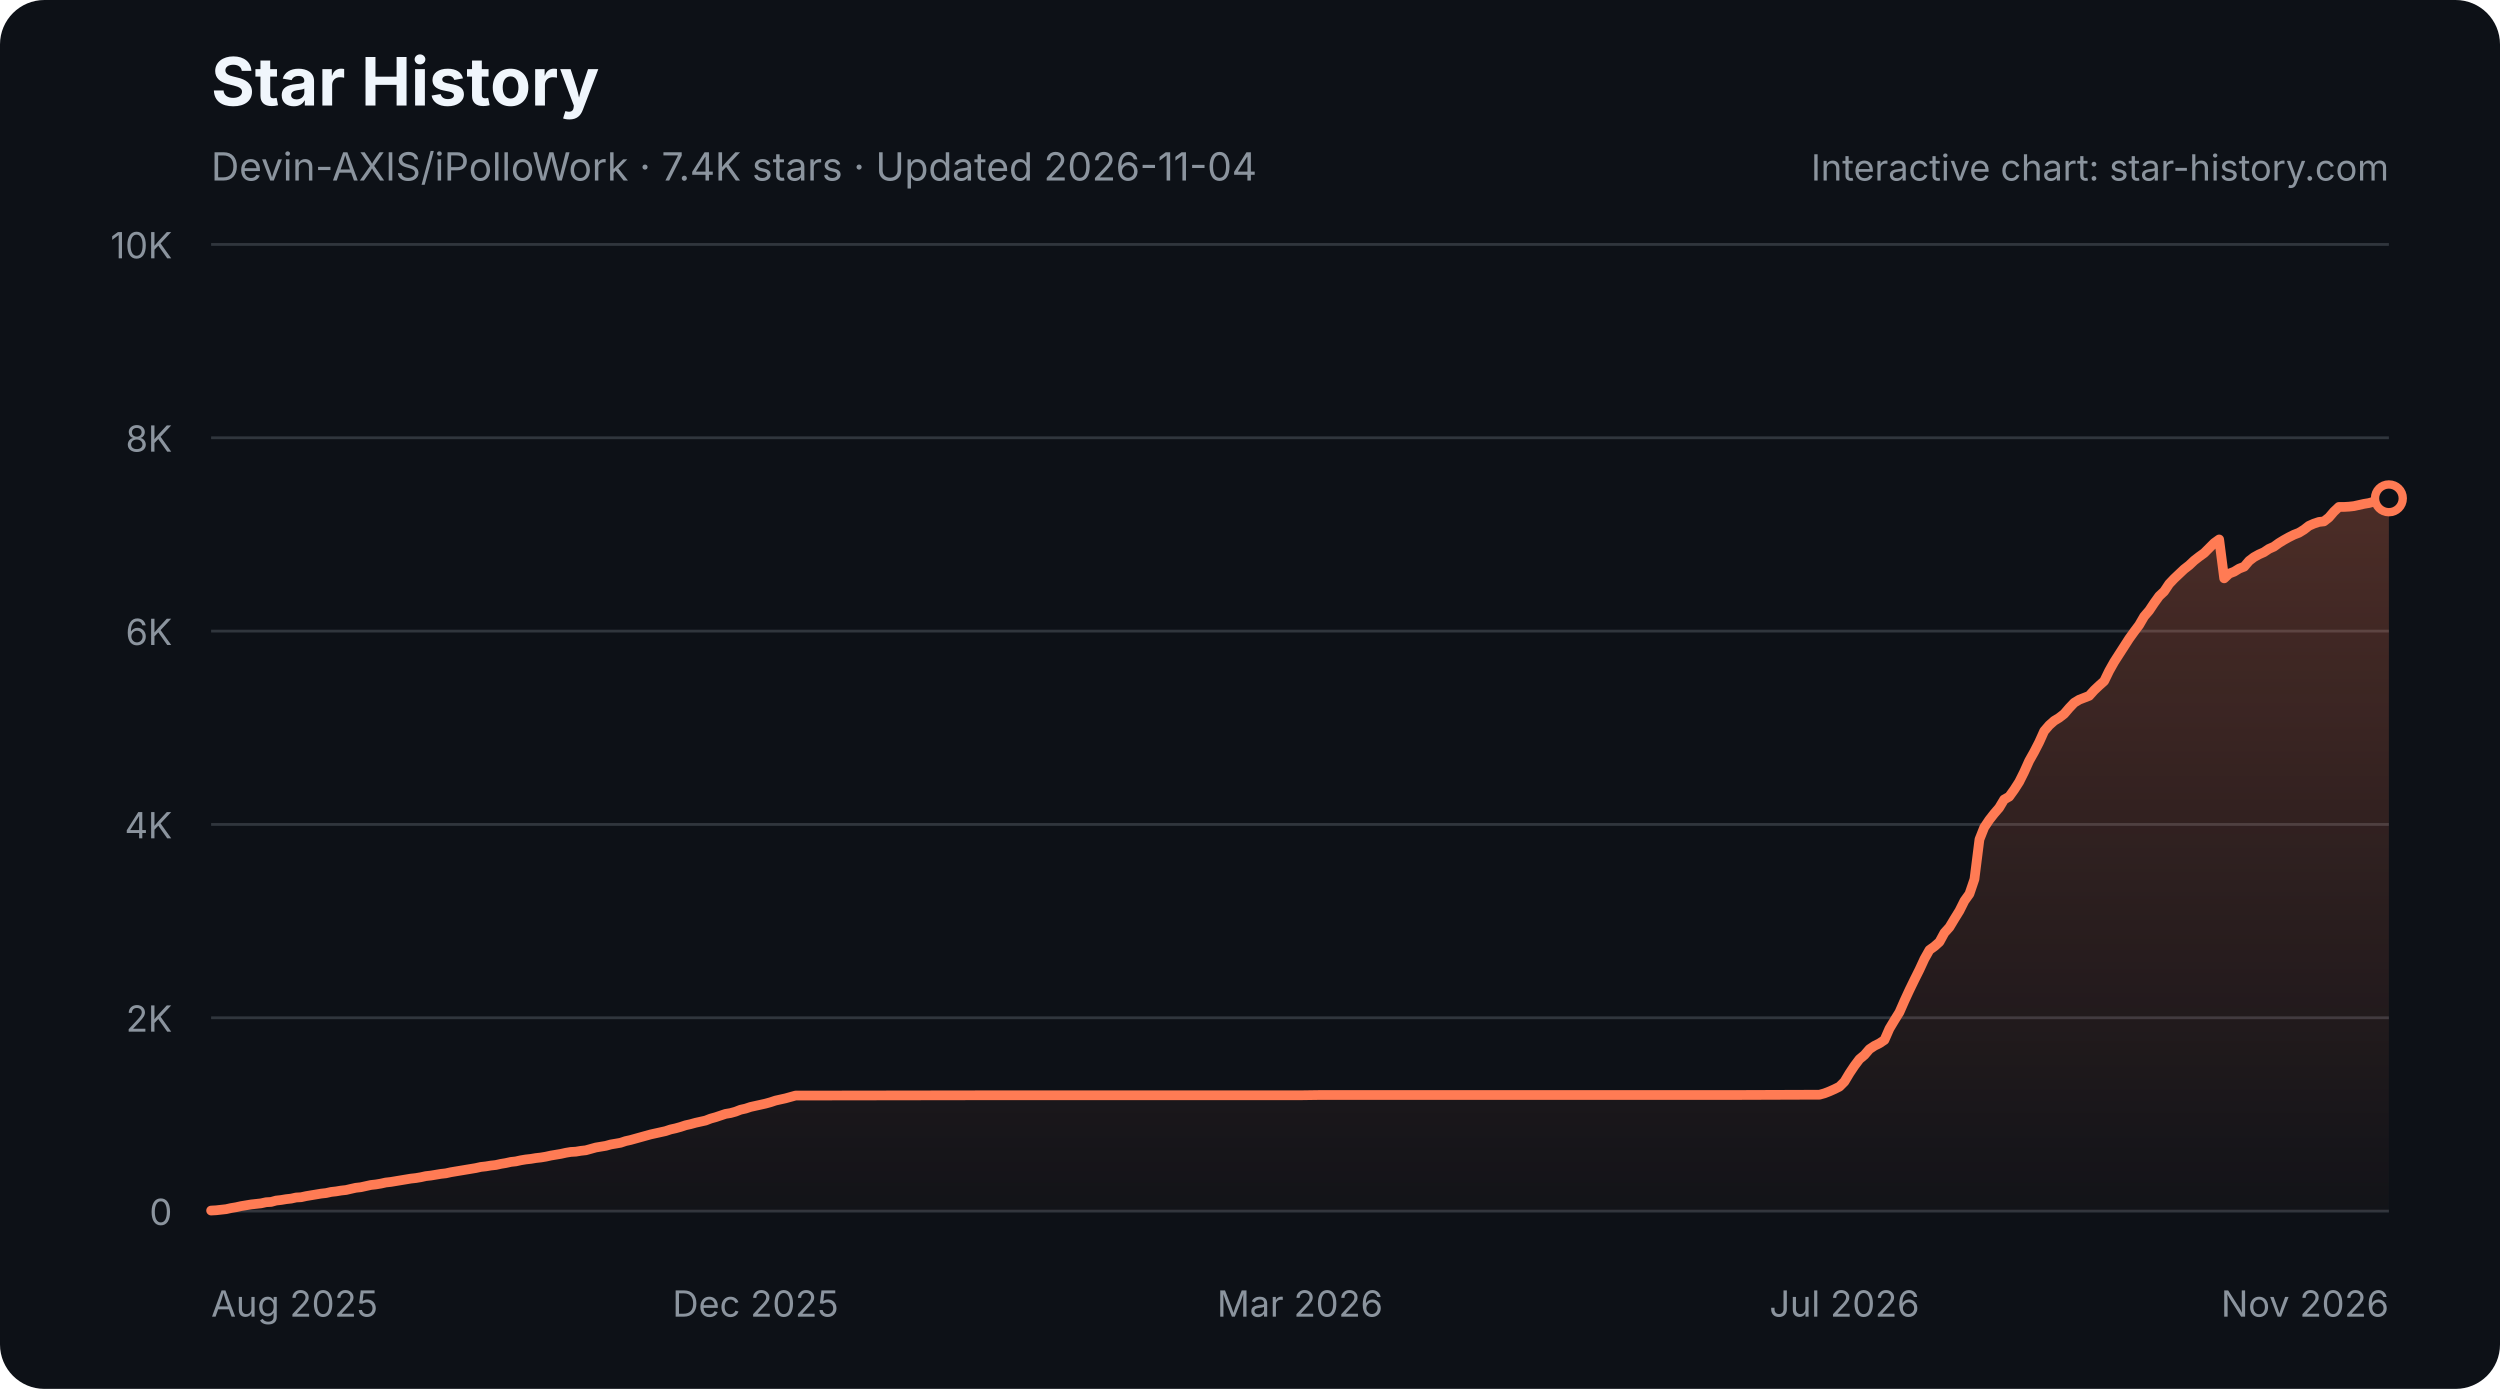
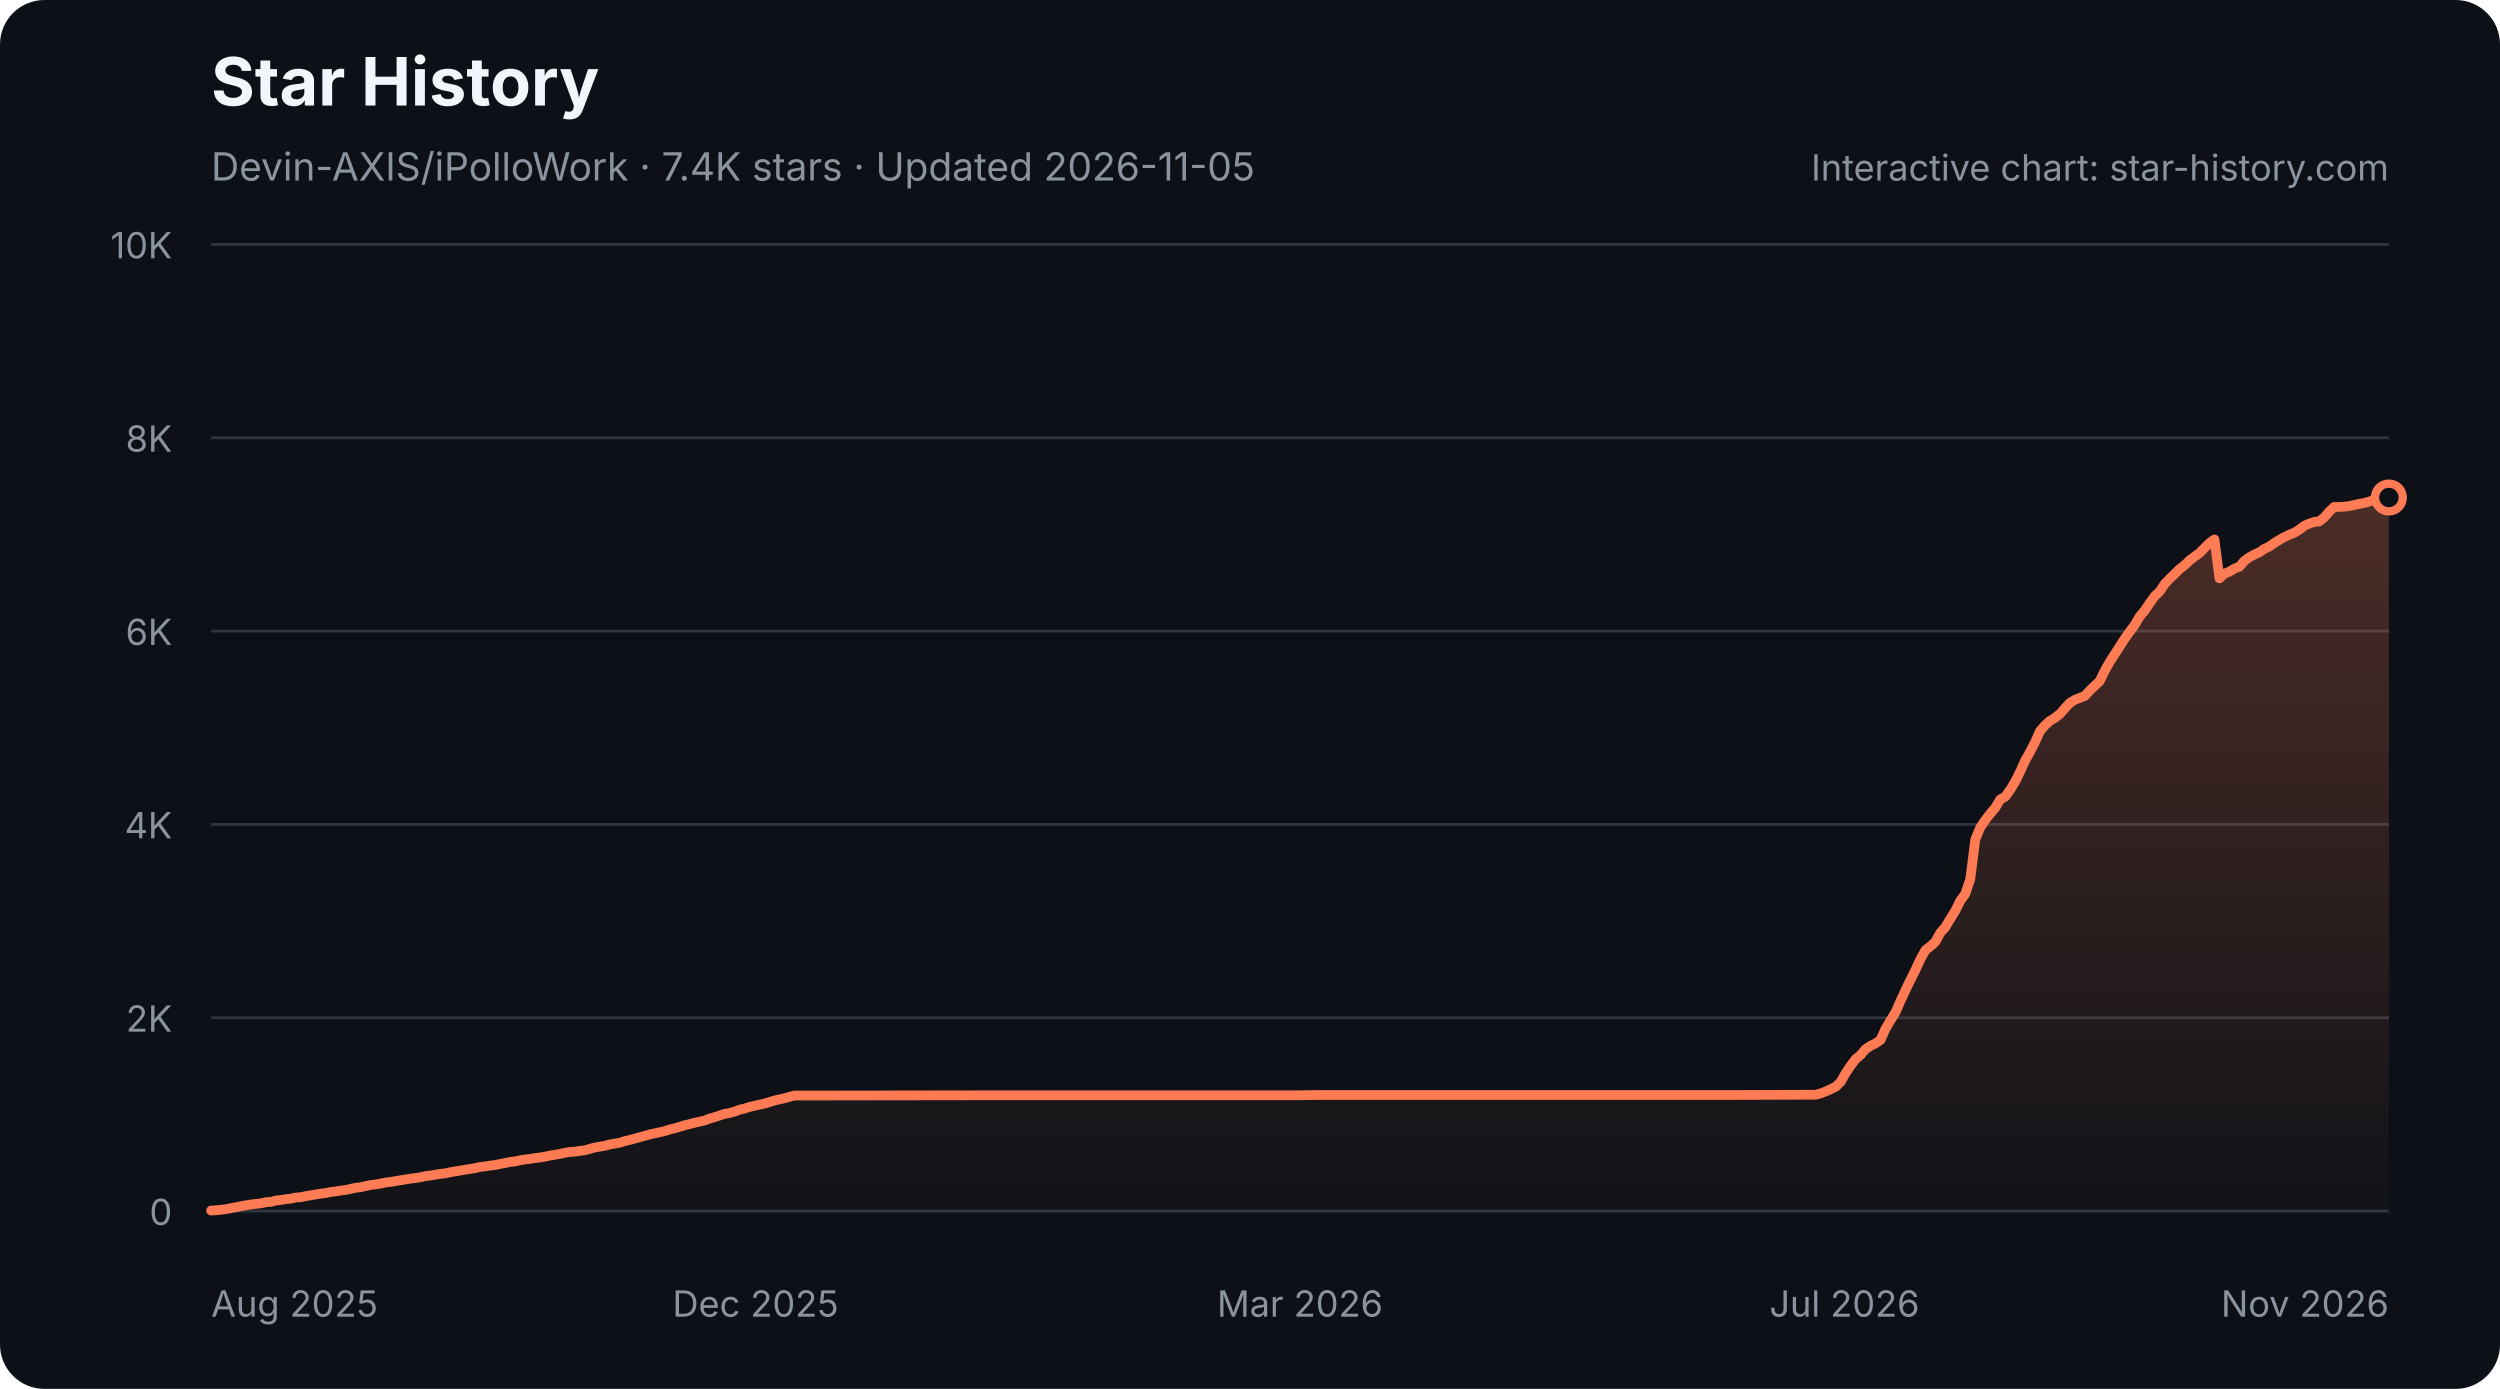
<svg xmlns="http://www.w3.org/2000/svg" width="900" height="500" viewBox="0 0 900 500" role="img" aria-labelledby="star-history-dark-title star-history-dark-description">
  <defs>
    <linearGradient id="star-history-dark-fill" x1="0" x2="0" y1="0" y2="1">
      <stop offset="0%" stop-color="#ff7b54" stop-opacity="0.26" />
      <stop offset="100%" stop-color="#ff7b54" stop-opacity="0.02" />
    </linearGradient>
  </defs>
  <rect width="900" height="500" rx="16" fill="#0d1117" />
  <text x="76" y="38" fill="#f0f6fc" font-family="-apple-system,BlinkMacSystemFont,'Segoe UI',sans-serif" font-size="24" font-weight="700">Star History</text>
-   <text x="76" y="65" fill="#8b949e" font-family="-apple-system,BlinkMacSystemFont,'Segoe UI',sans-serif" font-size="14">Devin-AXIS/iPolloWork · 7.4K stars · Updated 2026-11-04</text>
+   <text x="76" y="65" fill="#8b949e" font-family="-apple-system,BlinkMacSystemFont,'Segoe UI',sans-serif" font-size="14">Devin-AXIS/iPolloWork · 7.4K stars · Updated 2026-11-05</text>
  <g font-family="-apple-system,BlinkMacSystemFont,'Segoe UI',sans-serif">
    <line x1="76" y1="436.0" x2="860" y2="436.0" stroke="#30363d" stroke-width="1" />
    <text x="62" y="441.0" fill="#8b949e" font-size="13" text-anchor="end">0</text>
    <line x1="76" y1="366.4" x2="860" y2="366.4" stroke="#30363d" stroke-width="1" />
    <text x="62" y="371.4" fill="#8b949e" font-size="13" text-anchor="end">2K</text>
    <line x1="76" y1="296.8" x2="860" y2="296.8" stroke="#30363d" stroke-width="1" />
    <text x="62" y="301.8" fill="#8b949e" font-size="13" text-anchor="end">4K</text>
    <line x1="76" y1="227.2" x2="860" y2="227.2" stroke="#30363d" stroke-width="1" />
    <text x="62" y="232.2" fill="#8b949e" font-size="13" text-anchor="end">6K</text>
    <line x1="76" y1="157.6" x2="860" y2="157.6" stroke="#30363d" stroke-width="1" />
    <text x="62" y="162.6" fill="#8b949e" font-size="13" text-anchor="end">8K</text>
    <line x1="76" y1="88.0" x2="860" y2="88.0" stroke="#30363d" stroke-width="1" />
    <text x="62" y="93.0" fill="#8b949e" font-size="13" text-anchor="end">10K</text>
    <text x="76.0" y="474" fill="#8b949e" font-size="13" text-anchor="start">Aug 2025</text>
    <text x="272.0" y="474" fill="#8b949e" font-size="13" text-anchor="middle">Dec 2025</text>
    <text x="468.0" y="474" fill="#8b949e" font-size="13" text-anchor="middle">Mar 2026</text>
    <text x="664.0" y="474" fill="#8b949e" font-size="13" text-anchor="middle">Jul 2026</text>
    <text x="860.0" y="474" fill="#8b949e" font-size="13" text-anchor="end">Nov 2026</text>
-     <path d="M76.0 435.8 L77.8 435.7 L79.6 435.5 L81.4 435.3 L83.2 434.9 L85.0 434.6 L86.8 434.2 L88.6 433.9 L90.4 433.6 L92.2 433.4 L94.0 433.2 L95.8 432.8 L97.6 432.7 L99.4 432.2 L101.2 432.0 L103.0 431.7 L104.8 431.5 L106.6 431.1 L108.4 431.0 L110.2 430.6 L112.0 430.3 L113.8 430.0 L115.6 429.7 L117.4 429.5 L119.2 429.1 L121.0 428.9 L122.8 428.6 L124.6 428.4 L126.3 428.0 L128.1 427.6 L129.9 427.4 L131.7 427.0 L133.5 426.6 L135.3 426.4 L137.1 426.1 L138.9 425.7 L140.7 425.5 L142.5 425.2 L144.3 424.9 L146.1 424.6 L147.9 424.3 L149.7 424.1 L151.5 423.8 L153.3 423.4 L155.1 423.2 L156.9 422.9 L158.7 422.6 L160.5 422.4 L162.3 422.0 L164.1 421.7 L165.9 421.4 L167.7 421.1 L169.5 420.8 L171.3 420.5 L173.1 420.1 L174.9 419.9 L176.7 419.6 L178.5 419.4 L180.3 419.0 L182.1 418.7 L183.9 418.3 L185.7 418.1 L187.5 417.7 L189.3 417.4 L191.1 417.2 L192.9 416.9 L194.7 416.7 L196.5 416.4 L198.3 416.0 L200.1 415.7 L201.9 415.4 L203.7 415.0 L205.5 414.7 L207.3 414.6 L209.1 414.3 L210.9 414.1 L212.7 413.6 L214.5 413.1 L216.3 412.8 L218.1 412.5 L219.9 412.0 L221.7 411.7 L223.4 411.4 L225.2 410.8 L227.0 410.4 L228.8 409.9 L230.6 409.4 L232.4 408.9 L234.2 408.4 L236.0 408.0 L237.8 407.6 L239.6 407.2 L241.4 406.6 L243.2 406.2 L245.0 405.7 L246.8 405.1 L248.6 404.7 L250.4 404.2 L252.2 403.8 L254.0 403.4 L255.8 402.7 L257.6 402.2 L259.4 401.6 L261.2 401.0 L263.0 400.7 L264.8 400.2 L266.6 399.5 L268.4 399.1 L270.2 398.5 L272.0 398.1 L273.8 397.7 L275.6 397.3 L277.4 396.8 L279.2 396.2 L281.0 395.8 L282.8 395.4 L284.6 394.9 L286.4 394.4 L288.2 394.4 L354.7 394.3 L363.7 394.3 L468.0 394.3 L475.2 394.2 L527.3 394.2 L624.4 394.2 L653.2 394.1 L655.0 394.1 L656.8 393.6 L658.6 392.9 L660.4 392.1 L662.2 391.2 L664.0 389.4 L665.8 386.4 L667.6 383.7 L669.4 381.3 L671.2 379.8 L673.0 377.7 L674.8 376.5 L676.6 375.6 L678.4 374.4 L680.2 370.3 L682.0 367.3 L683.8 364.4 L685.6 360.3 L687.4 356.4 L689.2 352.7 L691.0 349.1 L692.8 345.2 L694.6 342.0 L696.4 340.7 L698.2 339.1 L700.0 335.8 L701.8 333.8 L703.6 330.8 L705.4 327.9 L707.2 324.3 L709.0 321.8 L710.8 316.5 L712.6 302.2 L714.3 297.9 L716.1 295.2 L717.9 292.9 L719.7 290.8 L721.5 287.8 L723.3 286.8 L725.1 284.3 L726.9 281.5 L728.7 277.9 L730.5 273.9 L732.3 270.7 L734.1 267.2 L735.9 263.2 L737.7 261.1 L739.5 259.5 L741.3 258.4 L743.1 257.0 L744.9 254.9 L746.7 253.0 L748.5 251.9 L750.3 251.2 L752.1 250.5 L753.9 248.5 L755.7 246.8 L757.5 245.2 L759.3 241.5 L761.1 238.3 L762.9 235.5 L764.7 232.7 L766.5 229.9 L768.3 227.4 L770.1 225.0 L771.9 221.9 L773.7 219.8 L775.5 217.1 L777.3 214.6 L779.1 212.9 L780.9 210.2 L782.7 208.3 L784.5 206.6 L786.3 204.9 L788.1 203.5 L789.9 201.8 L791.7 200.4 L793.5 199.1 L795.3 197.3 L797.1 195.5 L798.9 194.2 L800.7 208.2 L802.5 206.5 L804.3 205.8 L806.1 204.7 L807.9 204.0 L809.7 201.9 L811.4 200.6 L813.2 199.6 L815.0 198.8 L816.8 197.6 L818.6 196.8 L820.4 195.5 L822.2 194.4 L824.0 193.4 L825.8 192.5 L827.6 191.8 L829.4 190.7 L831.2 189.3 L833.0 188.5 L834.8 187.9 L836.6 187.7 L838.4 186.3 L840.2 184.2 L842.0 182.5 L843.8 182.5 L845.6 182.4 L847.4 182.2 L849.2 181.8 L851.0 181.4 L852.8 181.1 L854.6 180.6 L856.4 180.0 L858.2 179.7 L860.0 179.4 L860.0 436 L76.0 436 Z" fill="url(#star-history-dark-fill)" />
-     <path d="M76.0 435.8 L77.8 435.7 L79.6 435.5 L81.4 435.3 L83.2 434.9 L85.0 434.6 L86.8 434.2 L88.6 433.9 L90.4 433.6 L92.2 433.4 L94.0 433.2 L95.8 432.8 L97.6 432.7 L99.4 432.2 L101.2 432.0 L103.0 431.7 L104.8 431.5 L106.6 431.1 L108.4 431.0 L110.2 430.6 L112.0 430.3 L113.8 430.0 L115.6 429.7 L117.4 429.5 L119.2 429.1 L121.0 428.9 L122.8 428.6 L124.6 428.4 L126.3 428.0 L128.1 427.6 L129.9 427.4 L131.7 427.0 L133.5 426.6 L135.3 426.4 L137.1 426.1 L138.9 425.7 L140.7 425.5 L142.5 425.2 L144.3 424.9 L146.1 424.6 L147.9 424.3 L149.7 424.1 L151.5 423.8 L153.3 423.4 L155.1 423.2 L156.9 422.9 L158.7 422.6 L160.5 422.4 L162.3 422.0 L164.1 421.7 L165.9 421.4 L167.7 421.1 L169.5 420.8 L171.3 420.5 L173.1 420.1 L174.9 419.9 L176.7 419.6 L178.5 419.4 L180.3 419.0 L182.1 418.7 L183.9 418.3 L185.7 418.1 L187.5 417.7 L189.3 417.4 L191.1 417.2 L192.9 416.9 L194.7 416.7 L196.5 416.4 L198.3 416.0 L200.1 415.7 L201.9 415.4 L203.7 415.0 L205.5 414.7 L207.3 414.6 L209.1 414.3 L210.9 414.1 L212.7 413.6 L214.5 413.1 L216.3 412.8 L218.1 412.5 L219.9 412.0 L221.7 411.7 L223.4 411.4 L225.2 410.8 L227.0 410.4 L228.8 409.9 L230.6 409.4 L232.4 408.9 L234.2 408.4 L236.0 408.0 L237.8 407.6 L239.6 407.2 L241.4 406.6 L243.2 406.2 L245.0 405.7 L246.8 405.1 L248.6 404.7 L250.4 404.2 L252.2 403.8 L254.0 403.4 L255.8 402.7 L257.6 402.2 L259.4 401.6 L261.2 401.0 L263.0 400.7 L264.8 400.2 L266.6 399.5 L268.4 399.1 L270.2 398.5 L272.0 398.1 L273.8 397.7 L275.6 397.3 L277.4 396.8 L279.2 396.2 L281.0 395.8 L282.8 395.4 L284.6 394.9 L286.4 394.4 L288.2 394.4 L354.7 394.3 L363.7 394.3 L468.0 394.3 L475.2 394.2 L527.3 394.2 L624.4 394.2 L653.2 394.1 L655.0 394.1 L656.8 393.6 L658.6 392.9 L660.4 392.1 L662.2 391.2 L664.0 389.4 L665.8 386.4 L667.6 383.7 L669.4 381.3 L671.2 379.8 L673.0 377.7 L674.8 376.5 L676.6 375.6 L678.4 374.4 L680.2 370.3 L682.0 367.3 L683.8 364.4 L685.6 360.3 L687.4 356.4 L689.2 352.7 L691.0 349.1 L692.8 345.2 L694.6 342.0 L696.4 340.7 L698.2 339.1 L700.0 335.8 L701.8 333.8 L703.6 330.8 L705.4 327.9 L707.2 324.3 L709.0 321.8 L710.8 316.5 L712.6 302.2 L714.3 297.9 L716.1 295.2 L717.9 292.9 L719.7 290.8 L721.5 287.8 L723.3 286.8 L725.1 284.3 L726.9 281.5 L728.7 277.9 L730.5 273.9 L732.3 270.7 L734.1 267.2 L735.9 263.2 L737.7 261.1 L739.5 259.5 L741.3 258.4 L743.1 257.0 L744.9 254.9 L746.7 253.0 L748.5 251.9 L750.3 251.2 L752.1 250.5 L753.9 248.5 L755.7 246.8 L757.5 245.2 L759.3 241.5 L761.1 238.3 L762.9 235.5 L764.7 232.7 L766.5 229.9 L768.3 227.4 L770.1 225.0 L771.9 221.9 L773.7 219.8 L775.5 217.1 L777.3 214.6 L779.1 212.9 L780.9 210.2 L782.7 208.3 L784.5 206.6 L786.3 204.9 L788.1 203.5 L789.9 201.8 L791.7 200.4 L793.5 199.1 L795.3 197.3 L797.1 195.5 L798.9 194.2 L800.7 208.2 L802.5 206.5 L804.3 205.8 L806.1 204.7 L807.9 204.0 L809.7 201.9 L811.4 200.6 L813.2 199.6 L815.0 198.8 L816.8 197.6 L818.6 196.8 L820.4 195.5 L822.2 194.4 L824.0 193.4 L825.8 192.5 L827.6 191.8 L829.4 190.7 L831.2 189.3 L833.0 188.5 L834.8 187.9 L836.6 187.7 L838.4 186.3 L840.2 184.2 L842.0 182.5 L843.8 182.5 L845.6 182.4 L847.4 182.2 L849.2 181.8 L851.0 181.4 L852.8 181.1 L854.6 180.6 L856.4 180.0 L858.2 179.7 L860.0 179.4" fill="none" stroke="#ff7b54" stroke-width="3.5" stroke-linecap="round" stroke-linejoin="round" />
-     <circle cx="860.0" cy="179.4" r="5" fill="#0d1117" stroke="#ff7b54" stroke-width="3" />
+     <path d="M76.0 435.8 L77.8 435.7 L79.6 435.5 L81.4 435.3 L83.2 434.9 L85.0 434.6 L86.8 434.2 L88.6 433.9 L90.4 433.6 L92.1 433.4 L93.9 433.2 L95.7 432.8 L97.5 432.7 L99.3 432.2 L101.1 432.0 L102.9 431.7 L104.7 431.5 L106.5 431.1 L108.3 431.0 L110.1 430.6 L111.9 430.3 L113.7 430.0 L115.5 429.7 L117.3 429.5 L119.1 429.1 L120.9 428.9 L122.6 428.6 L124.4 428.4 L126.2 428.0 L128.0 427.6 L129.8 427.4 L131.6 427.0 L133.4 426.6 L135.2 426.4 L137.0 426.1 L138.8 425.7 L140.6 425.5 L142.4 425.2 L144.2 424.9 L146.0 424.6 L147.8 424.3 L149.6 424.1 L151.4 423.8 L153.1 423.4 L154.9 423.2 L156.7 422.9 L158.5 422.6 L160.3 422.4 L162.1 422.0 L163.9 421.7 L165.7 421.4 L167.5 421.1 L169.3 420.8 L171.1 420.5 L172.9 420.1 L174.7 419.9 L176.5 419.6 L178.3 419.4 L180.1 419.0 L181.8 418.7 L183.6 418.3 L185.4 418.1 L187.2 417.7 L189.0 417.4 L190.8 417.2 L192.6 416.9 L194.4 416.7 L196.2 416.4 L198.0 416.0 L199.8 415.7 L201.6 415.4 L203.4 415.0 L205.2 414.7 L207.0 414.6 L208.8 414.3 L210.6 414.1 L212.3 413.6 L214.1 413.1 L215.9 412.8 L217.7 412.5 L219.5 412.0 L221.3 411.7 L223.1 411.4 L224.9 410.8 L226.7 410.4 L228.5 409.9 L230.3 409.4 L232.1 408.9 L233.9 408.4 L235.7 408.0 L237.5 407.6 L239.3 407.2 L241.1 406.6 L242.8 406.2 L244.6 405.7 L246.4 405.1 L248.2 404.7 L250.0 404.2 L251.8 403.8 L253.6 403.4 L255.4 402.7 L257.2 402.2 L259.0 401.6 L260.8 401.0 L262.6 400.7 L264.4 400.2 L266.2 399.5 L268.0 399.1 L269.8 398.5 L271.6 398.1 L273.3 397.7 L275.1 397.3 L276.9 396.8 L278.7 396.2 L280.5 395.8 L282.3 395.4 L284.1 394.9 L285.9 394.4 L287.7 394.4 L354.1 394.3 L363.0 394.3 L467.1 394.3 L474.3 394.2 L526.3 394.2 L623.2 394.2 L651.9 394.1 L653.7 394.1 L655.5 393.6 L657.3 392.9 L659.1 392.1 L660.9 391.2 L662.7 389.4 L664.4 386.4 L666.2 383.7 L668.0 381.3 L669.8 379.8 L671.6 377.7 L673.4 376.5 L675.2 375.6 L677.0 374.4 L678.8 370.3 L680.6 367.3 L682.4 364.4 L684.2 360.3 L686.0 356.4 L687.8 352.7 L689.6 349.1 L691.4 345.2 L693.2 342.0 L694.9 340.7 L696.7 339.1 L698.5 335.8 L700.3 333.8 L702.1 330.8 L703.9 327.9 L705.7 324.3 L707.5 321.8 L709.3 316.5 L711.1 302.2 L712.9 297.9 L714.7 295.2 L716.5 292.9 L718.3 290.8 L720.1 287.8 L721.9 286.8 L723.7 284.3 L725.4 281.5 L727.2 277.9 L729.0 273.9 L730.8 270.7 L732.6 267.2 L734.4 263.2 L736.2 261.1 L738.0 259.5 L739.8 258.4 L741.6 257.0 L743.4 254.9 L745.2 253.0 L747.0 251.9 L748.8 251.2 L750.6 250.5 L752.4 248.5 L754.2 246.8 L755.9 245.2 L757.7 241.5 L759.5 238.3 L761.3 235.5 L763.1 232.7 L764.9 229.9 L766.7 227.4 L768.5 225.0 L770.3 221.9 L772.1 219.8 L773.9 217.1 L775.7 214.6 L777.5 212.9 L779.3 210.2 L781.1 208.3 L782.9 206.6 L784.6 204.9 L786.4 203.5 L788.2 201.8 L790.0 200.4 L791.8 199.1 L793.6 197.3 L795.4 195.5 L797.2 194.2 L799.0 208.2 L800.8 206.5 L802.6 205.8 L804.4 204.7 L806.2 204.0 L808.0 201.9 L809.8 200.6 L811.6 199.6 L813.4 198.8 L815.1 197.6 L816.9 196.8 L818.7 195.5 L820.5 194.4 L822.3 193.4 L824.1 192.5 L825.9 191.8 L827.7 190.7 L829.5 189.3 L831.3 188.5 L833.1 187.9 L834.9 187.7 L836.7 186.3 L838.5 184.2 L840.3 182.5 L842.1 182.5 L843.9 182.4 L845.6 182.2 L847.4 181.8 L849.2 181.4 L851.0 181.1 L852.8 180.6 L854.6 180.0 L856.4 179.7 L858.2 179.4 L860.0 179.1 L860.0 436 L76.0 436 Z" fill="url(#star-history-dark-fill)" />
+     <path d="M76.0 435.8 L77.8 435.7 L79.6 435.5 L81.4 435.3 L83.2 434.9 L85.0 434.6 L86.8 434.2 L88.6 433.9 L90.4 433.6 L92.1 433.4 L93.9 433.2 L95.7 432.8 L97.5 432.7 L99.3 432.2 L101.1 432.0 L102.9 431.7 L104.7 431.5 L106.5 431.1 L108.3 431.0 L110.1 430.6 L111.9 430.3 L113.7 430.0 L115.5 429.7 L117.3 429.5 L119.1 429.1 L120.9 428.9 L122.6 428.6 L124.4 428.4 L126.2 428.0 L128.0 427.6 L129.8 427.4 L131.6 427.0 L133.4 426.6 L135.2 426.4 L137.0 426.1 L138.8 425.7 L140.6 425.5 L142.4 425.2 L144.2 424.9 L146.0 424.6 L147.8 424.3 L149.6 424.1 L151.4 423.8 L153.1 423.4 L154.9 423.2 L156.7 422.9 L158.5 422.6 L160.3 422.4 L162.1 422.0 L163.9 421.7 L165.7 421.4 L167.5 421.1 L169.3 420.8 L171.1 420.5 L172.9 420.1 L174.7 419.9 L176.5 419.6 L178.3 419.4 L180.1 419.0 L181.8 418.7 L183.6 418.3 L185.4 418.1 L187.2 417.7 L189.0 417.4 L190.8 417.2 L192.6 416.9 L194.4 416.7 L196.2 416.4 L198.0 416.0 L199.8 415.7 L201.6 415.4 L203.4 415.0 L205.2 414.7 L207.0 414.6 L208.8 414.3 L210.6 414.1 L212.3 413.6 L214.1 413.1 L215.9 412.8 L217.7 412.5 L219.5 412.0 L221.3 411.7 L223.1 411.4 L224.9 410.8 L226.7 410.4 L228.5 409.9 L230.3 409.4 L232.1 408.9 L233.9 408.4 L235.7 408.0 L237.5 407.6 L239.3 407.2 L241.1 406.6 L242.8 406.2 L244.6 405.7 L246.4 405.1 L248.2 404.7 L250.0 404.2 L251.8 403.8 L253.6 403.4 L255.4 402.7 L257.2 402.2 L259.0 401.6 L260.8 401.0 L262.6 400.7 L264.4 400.2 L266.2 399.5 L268.0 399.1 L269.8 398.5 L271.6 398.1 L273.3 397.7 L275.1 397.3 L276.9 396.8 L278.7 396.2 L280.5 395.8 L282.3 395.4 L284.1 394.9 L285.9 394.4 L287.7 394.4 L354.1 394.3 L363.0 394.3 L467.1 394.3 L474.3 394.2 L526.3 394.2 L623.2 394.2 L651.9 394.1 L653.7 394.1 L655.5 393.6 L657.3 392.9 L659.1 392.1 L660.9 391.2 L662.7 389.4 L664.4 386.4 L666.2 383.7 L668.0 381.3 L669.8 379.8 L671.6 377.7 L673.4 376.5 L675.2 375.6 L677.0 374.4 L678.8 370.3 L680.6 367.3 L682.4 364.4 L684.2 360.3 L686.0 356.4 L687.8 352.7 L689.6 349.1 L691.4 345.2 L693.2 342.0 L694.9 340.7 L696.7 339.1 L698.5 335.8 L700.3 333.8 L702.1 330.8 L703.9 327.9 L705.7 324.3 L707.5 321.8 L709.3 316.5 L711.1 302.2 L712.9 297.9 L714.7 295.2 L716.5 292.9 L718.3 290.8 L720.1 287.8 L721.9 286.8 L723.7 284.3 L725.4 281.5 L727.2 277.9 L729.0 273.9 L730.8 270.7 L732.6 267.2 L734.4 263.2 L736.2 261.1 L738.0 259.5 L739.8 258.4 L741.6 257.0 L743.4 254.9 L745.2 253.0 L747.0 251.9 L748.8 251.2 L750.6 250.5 L752.4 248.5 L754.2 246.8 L755.9 245.2 L757.7 241.5 L759.5 238.3 L761.3 235.5 L763.1 232.7 L764.9 229.9 L766.7 227.4 L768.5 225.0 L770.3 221.9 L772.1 219.8 L773.9 217.1 L775.7 214.6 L777.5 212.9 L779.3 210.2 L781.1 208.3 L782.9 206.6 L784.6 204.9 L786.4 203.5 L788.2 201.8 L790.0 200.4 L791.8 199.1 L793.6 197.3 L795.4 195.5 L797.2 194.2 L799.0 208.2 L800.8 206.5 L802.6 205.8 L804.4 204.7 L806.2 204.0 L808.0 201.9 L809.8 200.6 L811.6 199.6 L813.4 198.8 L815.1 197.6 L816.9 196.8 L818.7 195.5 L820.5 194.4 L822.3 193.4 L824.1 192.5 L825.9 191.8 L827.7 190.7 L829.5 189.3 L831.3 188.5 L833.1 187.9 L834.9 187.7 L836.7 186.3 L838.5 184.2 L840.3 182.5 L842.1 182.5 L843.9 182.4 L845.6 182.2 L847.4 181.8 L849.2 181.4 L851.0 181.1 L852.8 180.6 L854.6 180.0 L856.4 179.7 L858.2 179.4 L860.0 179.1" fill="none" stroke="#ff7b54" stroke-width="3.5" stroke-linecap="round" stroke-linejoin="round" />
+     <circle cx="860.0" cy="179.1" r="5" fill="#0d1117" stroke="#ff7b54" stroke-width="3" />
    <text x="860" y="65" fill="#8b949e" font-size="13" text-anchor="end">Interactive chart: star-history.com</text>
  </g>
</svg>
